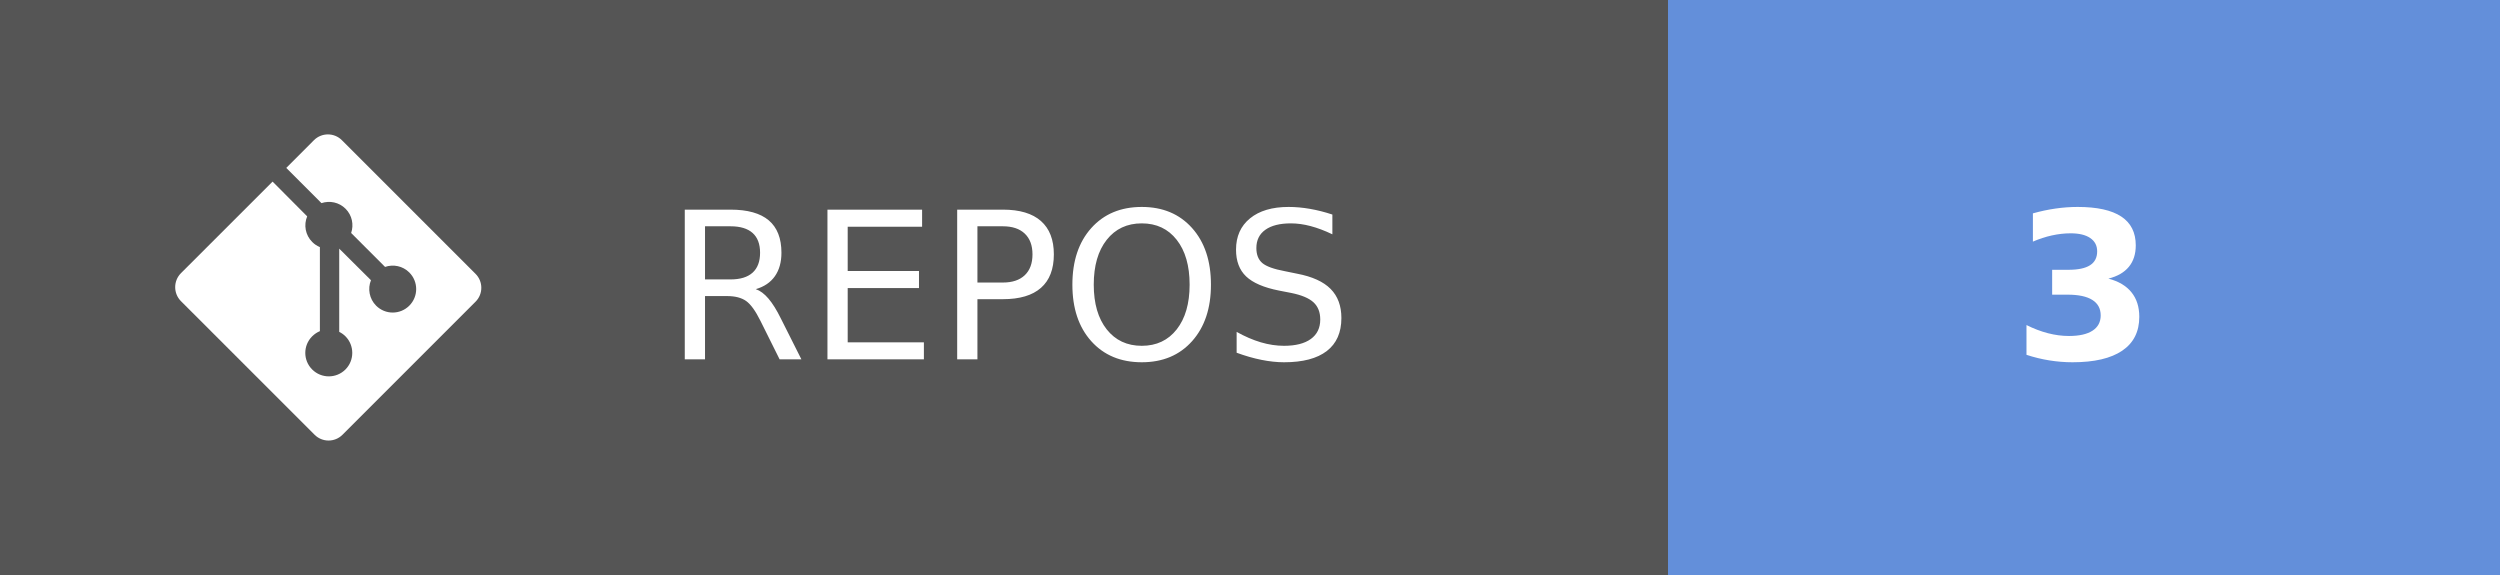
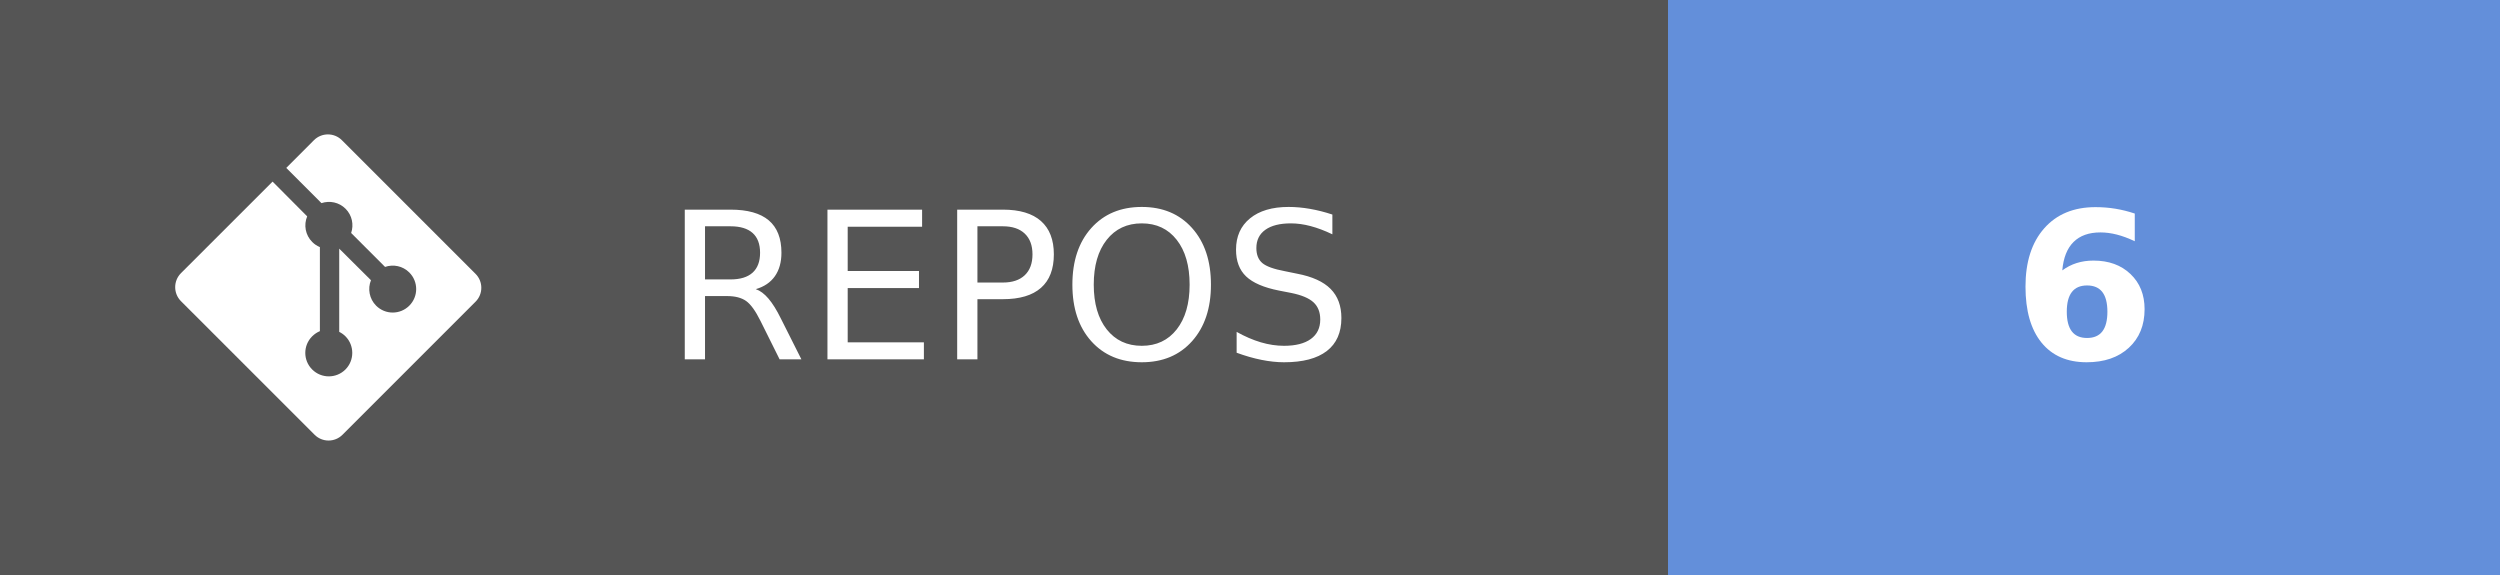
- <svg xmlns="http://www.w3.org/2000/svg" width="121.75" height="28" aria-label="REPOS: 3" role="img" version="1.1">
+ <svg xmlns="http://www.w3.org/2000/svg" width="121.75" height="28" aria-label="REPOS: 6" role="img" version="1.1">
  <g shape-rendering="crispEdges">
    <rect width="81.25" height="28" fill="#555" />
    <rect x="81.25" width="40.5" height="28" fill="#638fda" />
  </g>
  <g fill="#ffffff" font-family="Verdana, Geneva, 'DejaVu Sans', sans-serif" font-size="100px" text-anchor="middle" text-rendering="geometricPrecision">
    <text transform="scale(.1)" x="491.25" y="175" textLength="402.5">REPOS</text>
-     <text transform="scale(.1)" x="1015" y="175" font-weight="bold" textLength="80">3</text>
+     <text transform="scale(.1)" x="1015" y="175" font-weight="bold" textLength="80">6</text>
  </g>
  <g transform="matrix(.62119 0 0 .62119 8.5317 6.5458)" fill="#fff">
    <path d="m23.546 10.93-10.479-10.478c-0.604-0.603-1.582-0.603-2.188 0l-2.171 2.175 2.76 2.76c0.645-0.215 1.379-0.07 1.889 0.441 0.516 0.515 0.658 1.258 0.438 1.9l2.658 2.66c0.645-0.223 1.387-0.078 1.9 0.435 0.721 0.72 0.721 1.884 0 2.604-0.719 0.719-1.881 0.719-2.6 0-0.539-0.541-0.674-1.337-0.404-1.996l-2.489-2.476v6.525c0.176 0.086 0.342 0.203 0.488 0.348 0.713 0.721 0.713 1.883 0 2.6-0.719 0.721-1.889 0.721-2.609 0-0.719-0.719-0.719-1.879 0-2.598 0.182-0.18 0.387-0.316 0.605-0.406v-6.589c-0.217-0.091-0.424-0.222-0.6-0.401-0.545-0.545-0.676-1.342-0.396-2.009l-2.712-2.725-7.186 7.181c-0.6 0.605-0.6 1.584 0 2.189l10.48 10.477c0.604 0.604 1.582 0.604 2.186 0l10.43-10.43c0.605-0.603 0.605-1.582 0-2.187" />
  </g>
</svg>
